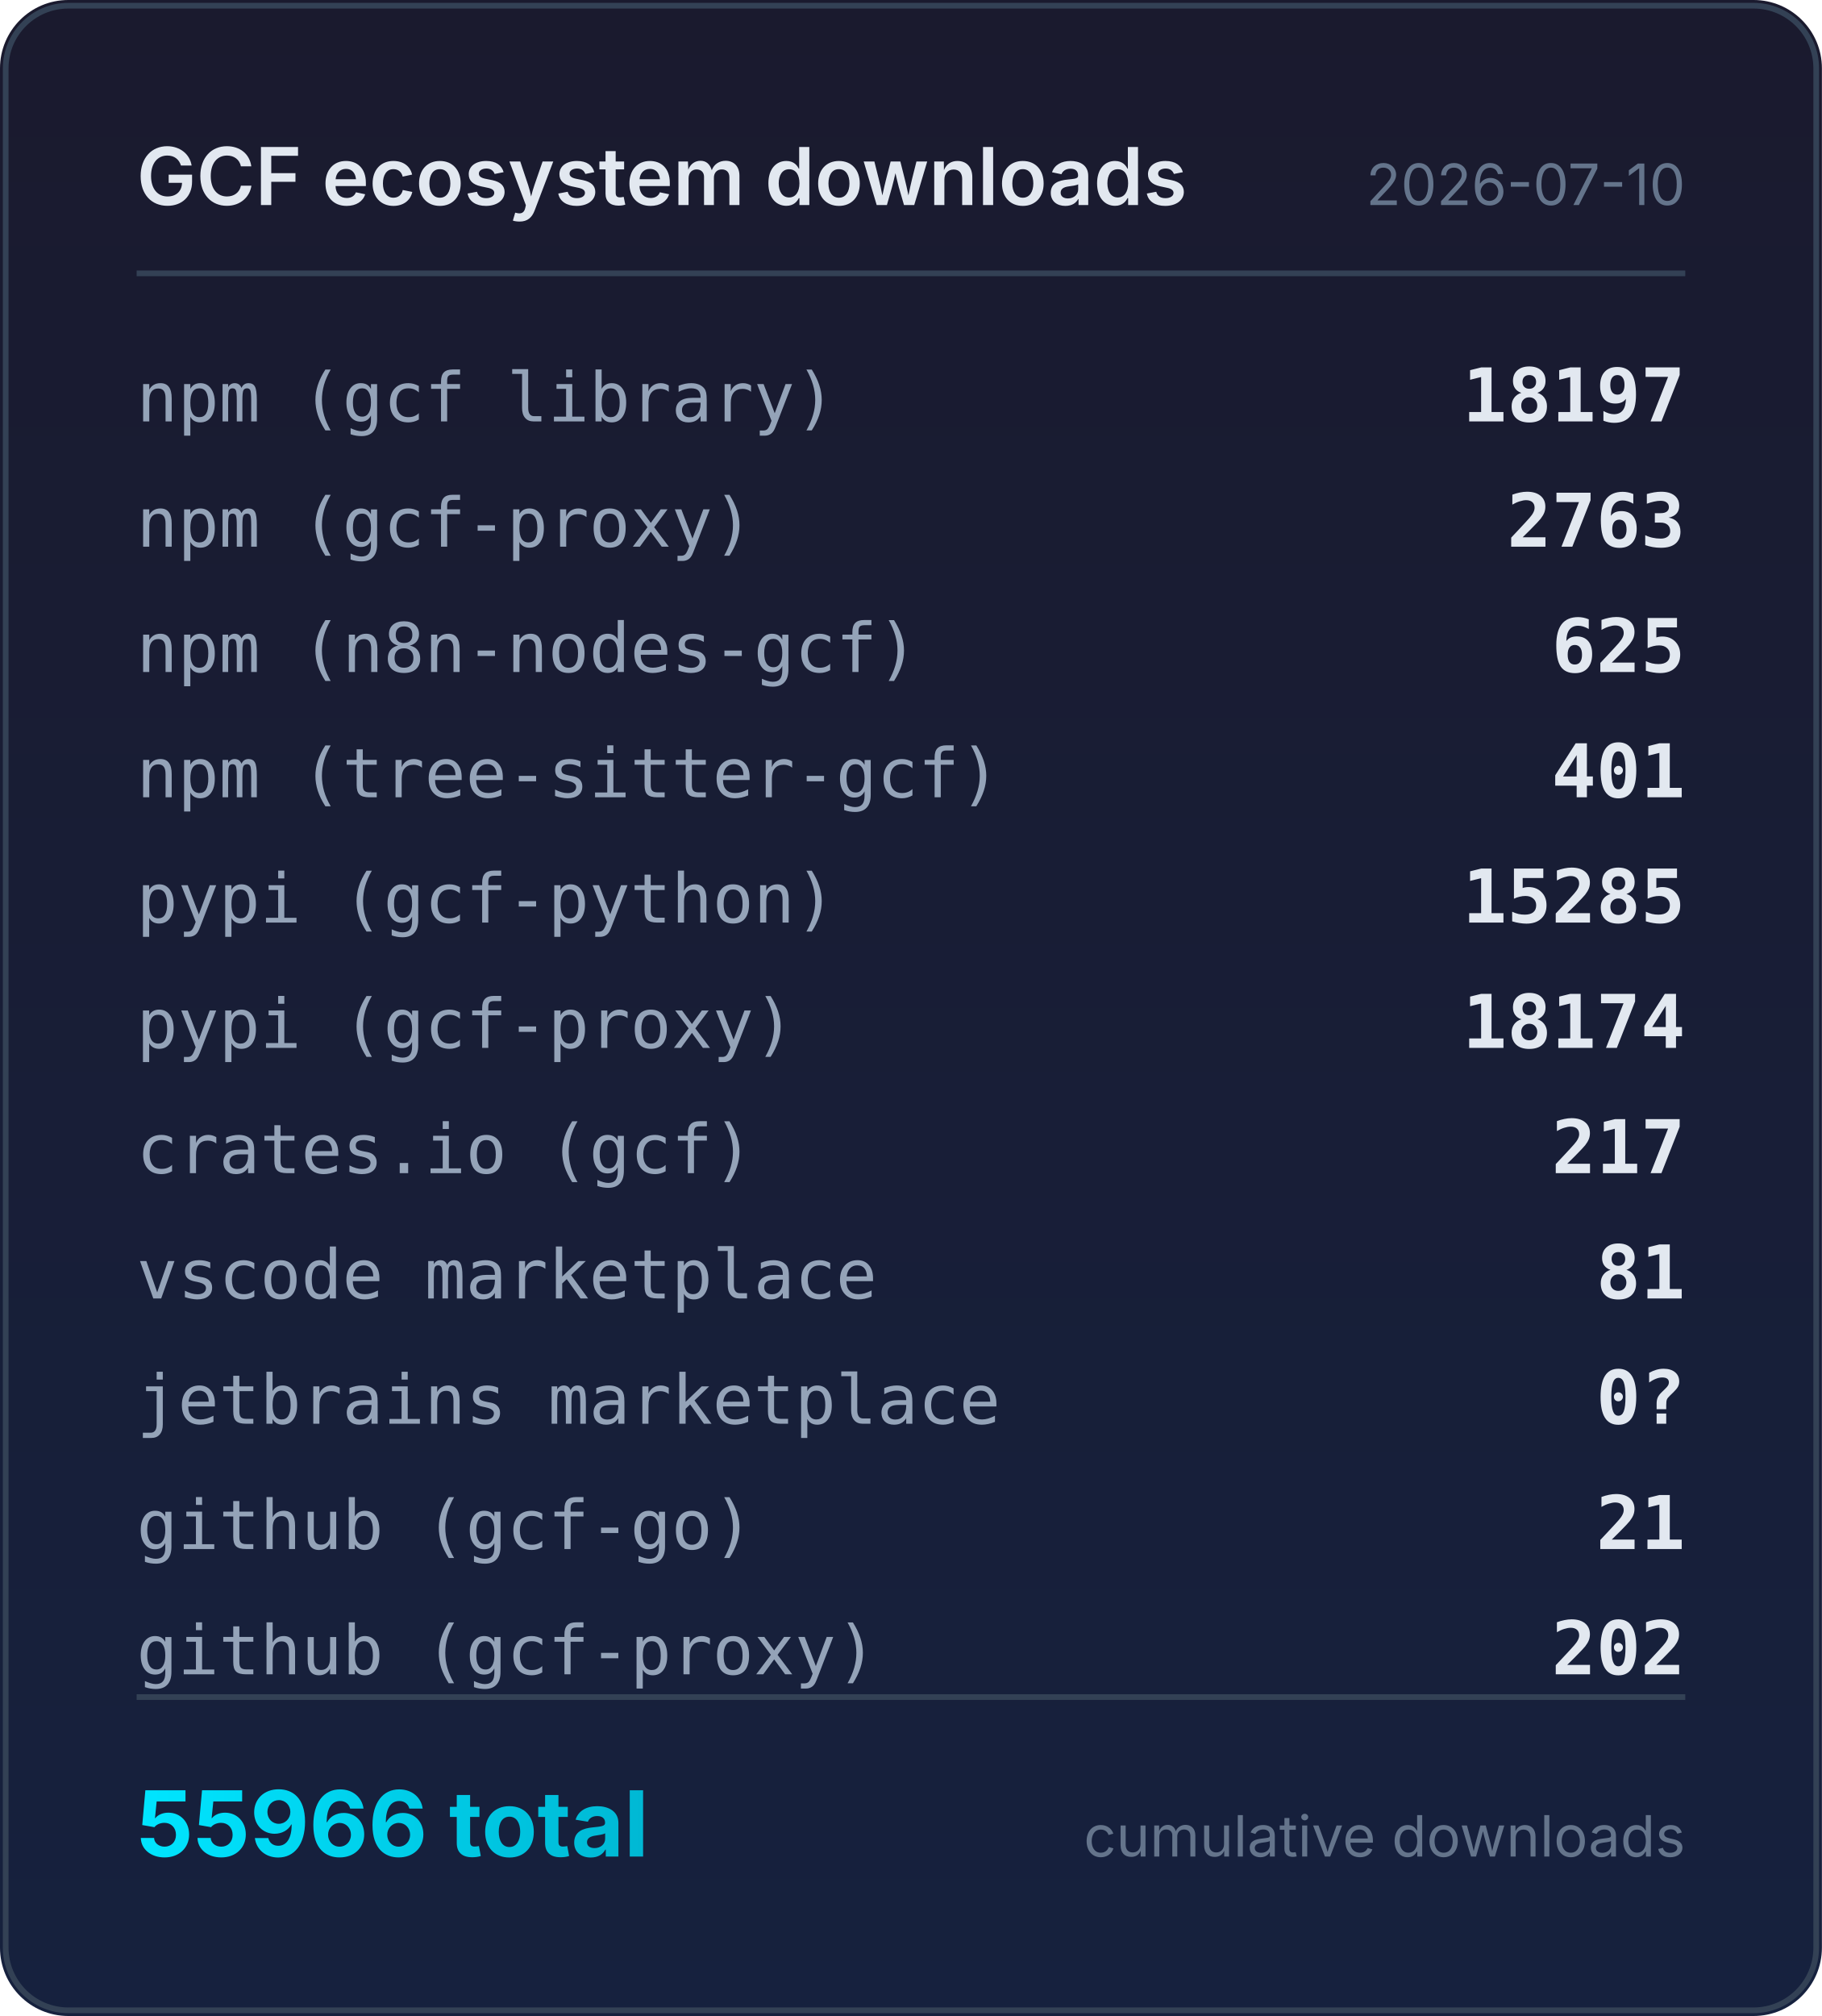
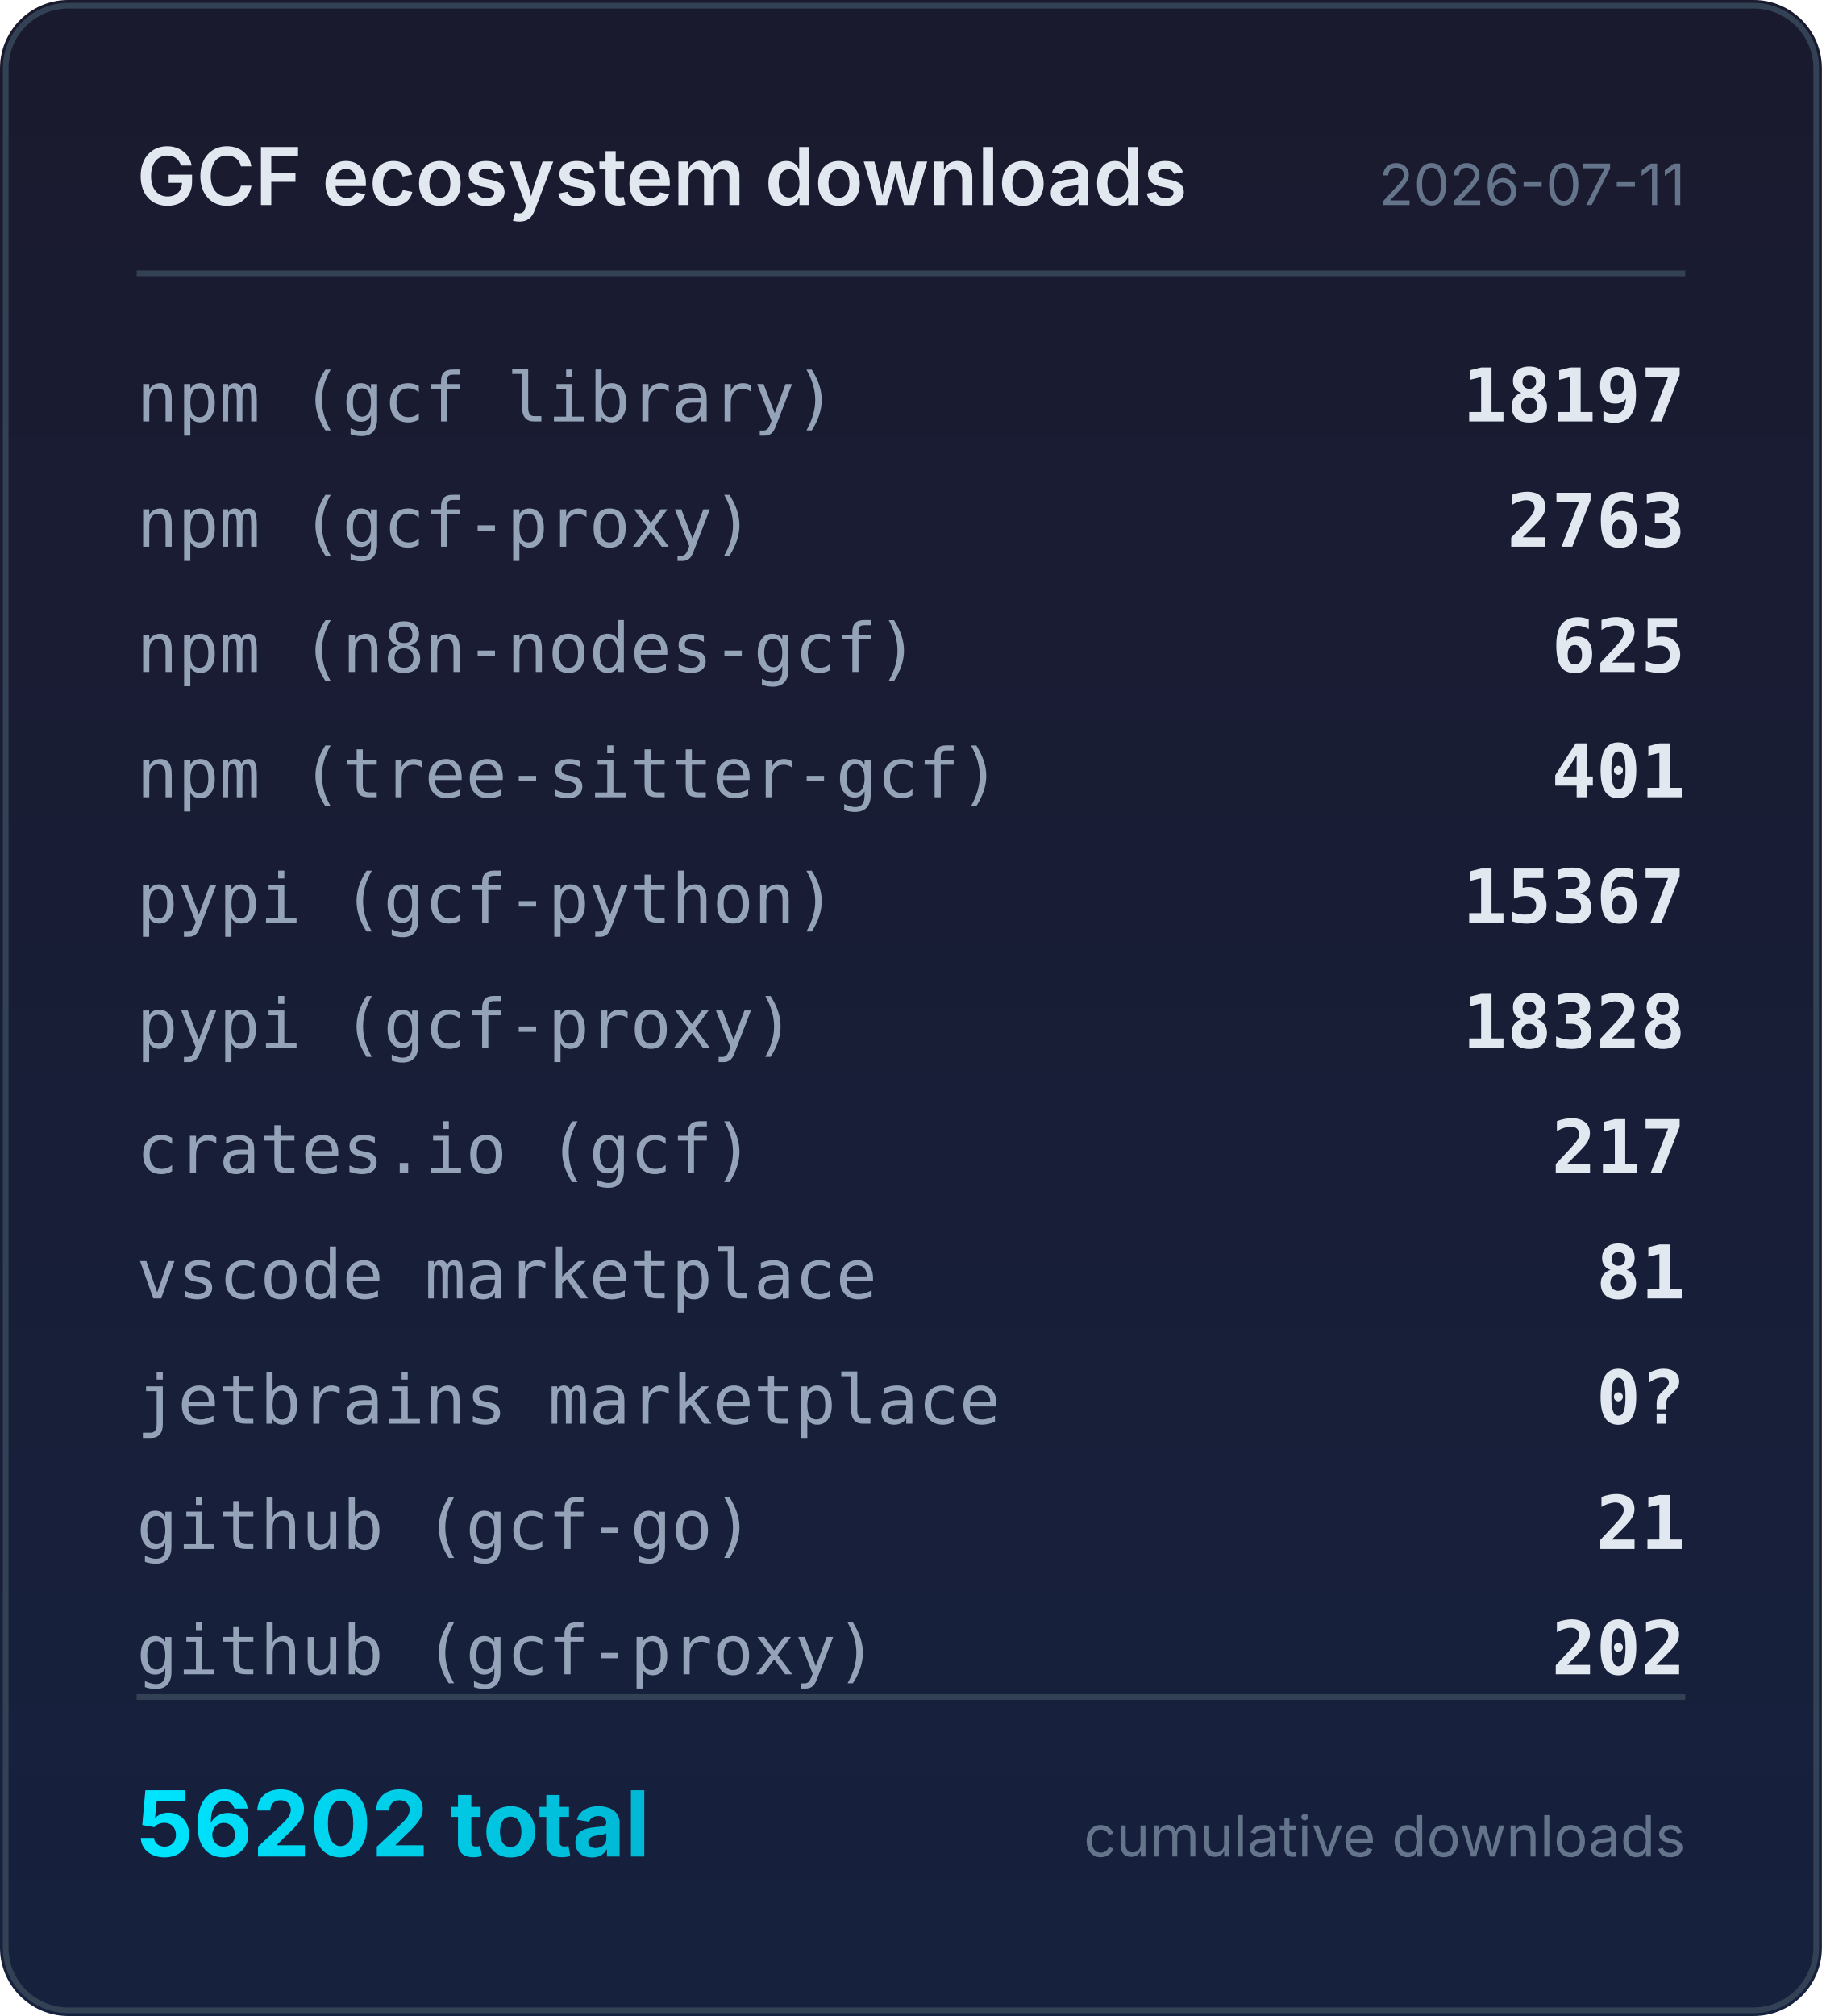
<svg xmlns="http://www.w3.org/2000/svg" width="320" height="354" viewBox="0 0 320 354">
  <defs>
    <linearGradient id="bg" x1="0" y1="0" x2="0" y2="1">
      <stop offset="0%" stop-color="#1a1a2e" />
      <stop offset="100%" stop-color="#16213e" />
    </linearGradient>
    <linearGradient id="accent" x1="0" y1="0" x2="1" y2="0">
      <stop offset="0%" stop-color="#00e5ff" />
      <stop offset="100%" stop-color="#00b8d4" />
    </linearGradient>
  </defs>
  <rect width="320" height="354" rx="12" fill="url(#bg)" />
  <rect x="1" y="1" width="318" height="352" rx="11" fill="none" stroke="#334155" stroke-width="1" />
  <text x="24" y="36" fill="#e2e8f0" font-family="system-ui,-apple-system,sans-serif" font-size="14" font-weight="600">GCF ecosystem downloads</text>
-   <text x="296" y="36" fill="#64748b" font-family="system-ui,-apple-system,sans-serif" font-size="10" text-anchor="end">2026-07-10</text>
+   <text x="296" y="36" fill="#64748b" font-family="system-ui,-apple-system,sans-serif" font-size="10" text-anchor="end">2026-07-11</text>
  <line x1="24" y1="48" x2="296" y2="48" stroke="#334155" stroke-width="1" />
  <text x="24" y="74" fill="#94a3b8" font-family="ui-monospace,monospace" font-size="12">npm (gcf library)</text>
  <text x="296" y="74" fill="#e2e8f0" font-family="ui-monospace,monospace" font-size="13" font-weight="600" text-anchor="end">18197</text>
  <text x="24" y="96" fill="#94a3b8" font-family="ui-monospace,monospace" font-size="12">npm (gcf-proxy)</text>
  <text x="296" y="96" fill="#e2e8f0" font-family="ui-monospace,monospace" font-size="13" font-weight="600" text-anchor="end">2763</text>
  <text x="24" y="118" fill="#94a3b8" font-family="ui-monospace,monospace" font-size="12">npm (n8n-nodes-gcf)</text>
  <text x="296" y="118" fill="#e2e8f0" font-family="ui-monospace,monospace" font-size="13" font-weight="600" text-anchor="end">625</text>
  <text x="24" y="140" fill="#94a3b8" font-family="ui-monospace,monospace" font-size="12">npm (tree-sitter-gcf)</text>
  <text x="296" y="140" fill="#e2e8f0" font-family="ui-monospace,monospace" font-size="13" font-weight="600" text-anchor="end">401</text>
  <text x="24" y="162" fill="#94a3b8" font-family="ui-monospace,monospace" font-size="12">pypi (gcf-python)</text>
-   <text x="296" y="162" fill="#e2e8f0" font-family="ui-monospace,monospace" font-size="13" font-weight="600" text-anchor="end">15285</text>
+   <text x="296" y="162" fill="#e2e8f0" font-family="ui-monospace,monospace" font-size="13" font-weight="600" text-anchor="end">15367</text>
  <text x="24" y="184" fill="#94a3b8" font-family="ui-monospace,monospace" font-size="12">pypi (gcf-proxy)</text>
-   <text x="296" y="184" fill="#e2e8f0" font-family="ui-monospace,monospace" font-size="13" font-weight="600" text-anchor="end">18174</text>
+   <text x="296" y="184" fill="#e2e8f0" font-family="ui-monospace,monospace" font-size="13" font-weight="600" text-anchor="end">18328</text>
  <text x="24" y="206" fill="#94a3b8" font-family="ui-monospace,monospace" font-size="12">crates.io (gcf)</text>
  <text x="296" y="206" fill="#e2e8f0" font-family="ui-monospace,monospace" font-size="13" font-weight="600" text-anchor="end">217</text>
  <text x="24" y="228" fill="#94a3b8" font-family="ui-monospace,monospace" font-size="12">vscode marketplace</text>
  <text x="296" y="228" fill="#e2e8f0" font-family="ui-monospace,monospace" font-size="13" font-weight="600" text-anchor="end">81</text>
  <text x="24" y="250" fill="#94a3b8" font-family="ui-monospace,monospace" font-size="12">jetbrains marketplace</text>
  <text x="296" y="250" fill="#e2e8f0" font-family="ui-monospace,monospace" font-size="13" font-weight="600" text-anchor="end">0?</text>
  <text x="24" y="272" fill="#94a3b8" font-family="ui-monospace,monospace" font-size="12">github (gcf-go)</text>
  <text x="296" y="272" fill="#e2e8f0" font-family="ui-monospace,monospace" font-size="13" font-weight="600" text-anchor="end">21</text>
  <text x="24" y="294" fill="#94a3b8" font-family="ui-monospace,monospace" font-size="12">github (gcf-proxy)</text>
  <text x="296" y="294" fill="#e2e8f0" font-family="ui-monospace,monospace" font-size="13" font-weight="600" text-anchor="end">202</text>
  <line x1="24" y1="298" x2="296" y2="298" stroke="#334155" stroke-width="1" />
-   <text x="24" y="326" fill="url(#accent)" font-family="system-ui,-apple-system,sans-serif" font-size="16" font-weight="700">55966 total</text>
+   <text x="24" y="326" fill="url(#accent)" font-family="system-ui,-apple-system,sans-serif" font-size="16" font-weight="700">56202 total</text>
  <text x="296" y="326" fill="#64748b" font-family="system-ui,-apple-system,sans-serif" font-size="10" text-anchor="end">cumulative downloads</text>
</svg>
